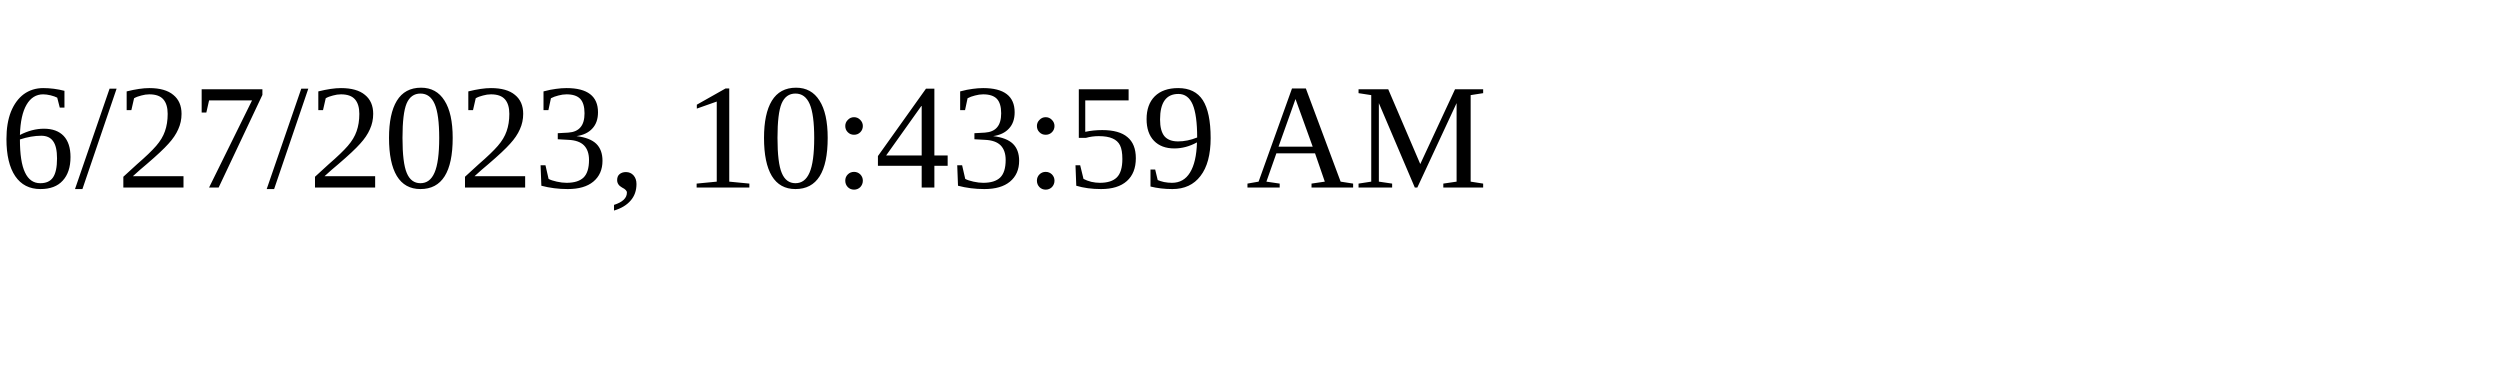
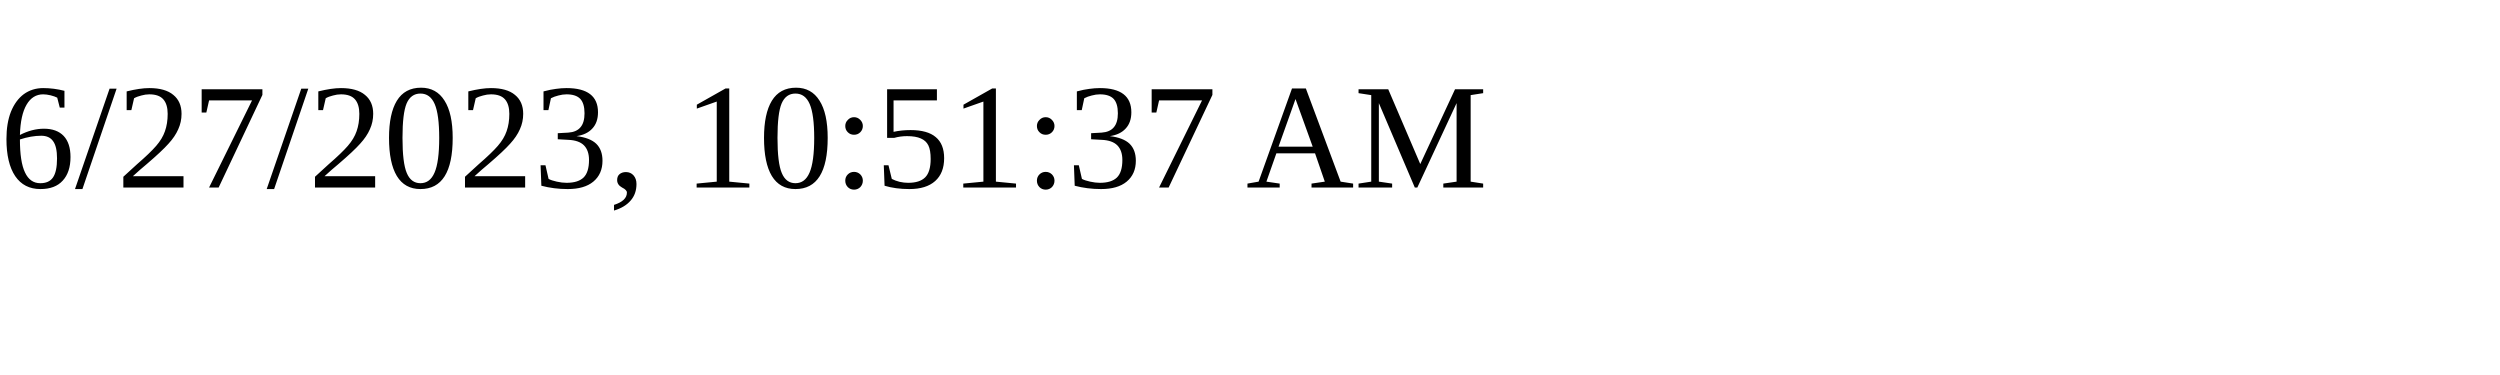
<svg xmlns="http://www.w3.org/2000/svg" height="30" width="200">
-   <text x="0" y="15">6/27/2023, 10:43:59 AM</text>
+   <text x="0" y="15">6/27/2023, 10:51:37 AM</text>
</svg>
